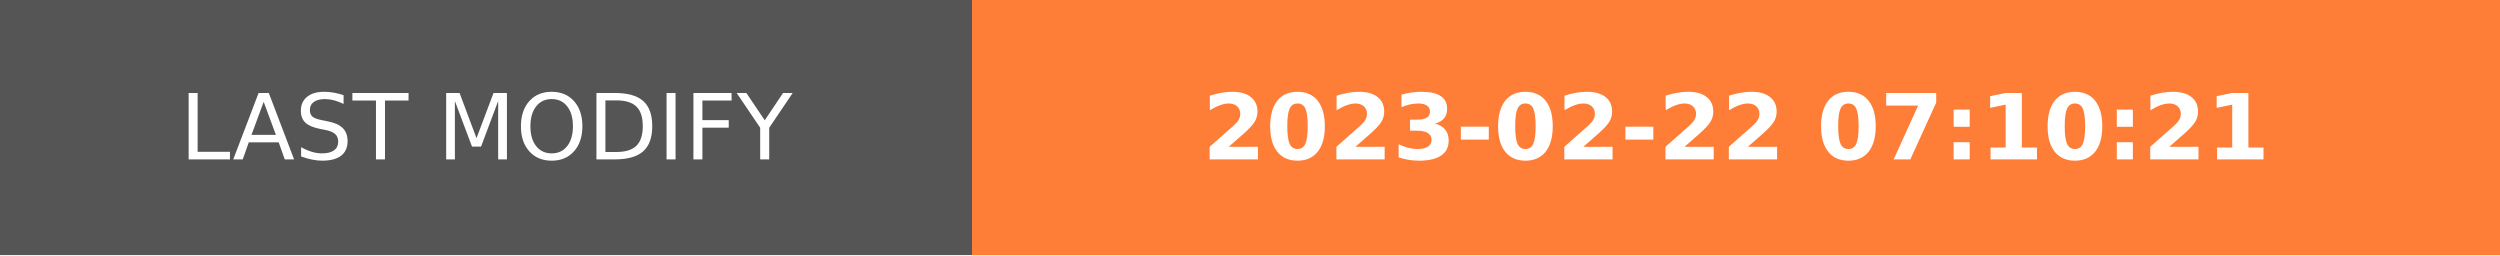
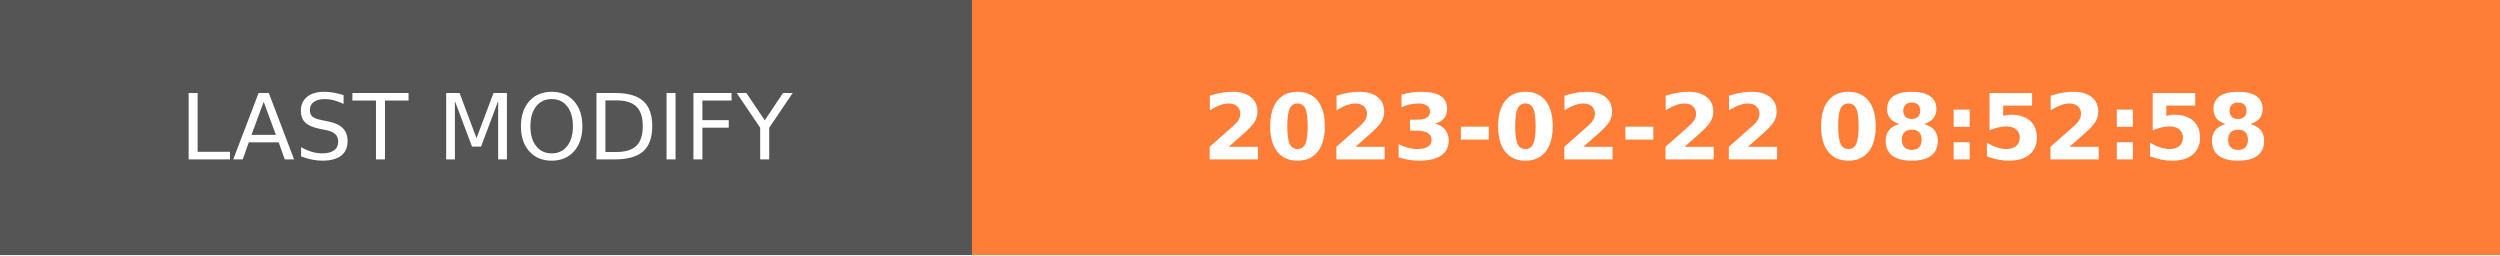
- <svg xmlns="http://www.w3.org/2000/svg" width="274.5" height="28" role="img" aria-label="LAST MODIFY: 2023-02-22 07:10:21">
+ <svg xmlns="http://www.w3.org/2000/svg" width="274.5" height="28" role="img" aria-label="LAST MODIFY: 2023-02-22 08:52:58">
  <g shape-rendering="crispEdges">
    <rect width="106.75" height="28" fill="#555" />
    <rect x="106.75" width="167.75" height="28" fill="#fe7d37" />
  </g>
  <g fill="#fff" text-anchor="middle" font-family="Verdana,Geneva,DejaVu Sans,sans-serif" text-rendering="geometricPrecision" font-size="100">
    <text transform="scale(.1)" x="533.75" y="175" textLength="827.5" fill="#fff">LAST MODIFY</text>
-     <text transform="scale(.1)" x="1906.25" y="175" textLength="1437.5" fill="#fff" font-weight="bold">2023-02-22 07:10:21</text>
+     <text transform="scale(.1)" x="1906.25" y="175" textLength="1437.5" fill="#fff" font-weight="bold">2023-02-22 08:52:58</text>
  </g>
</svg>
